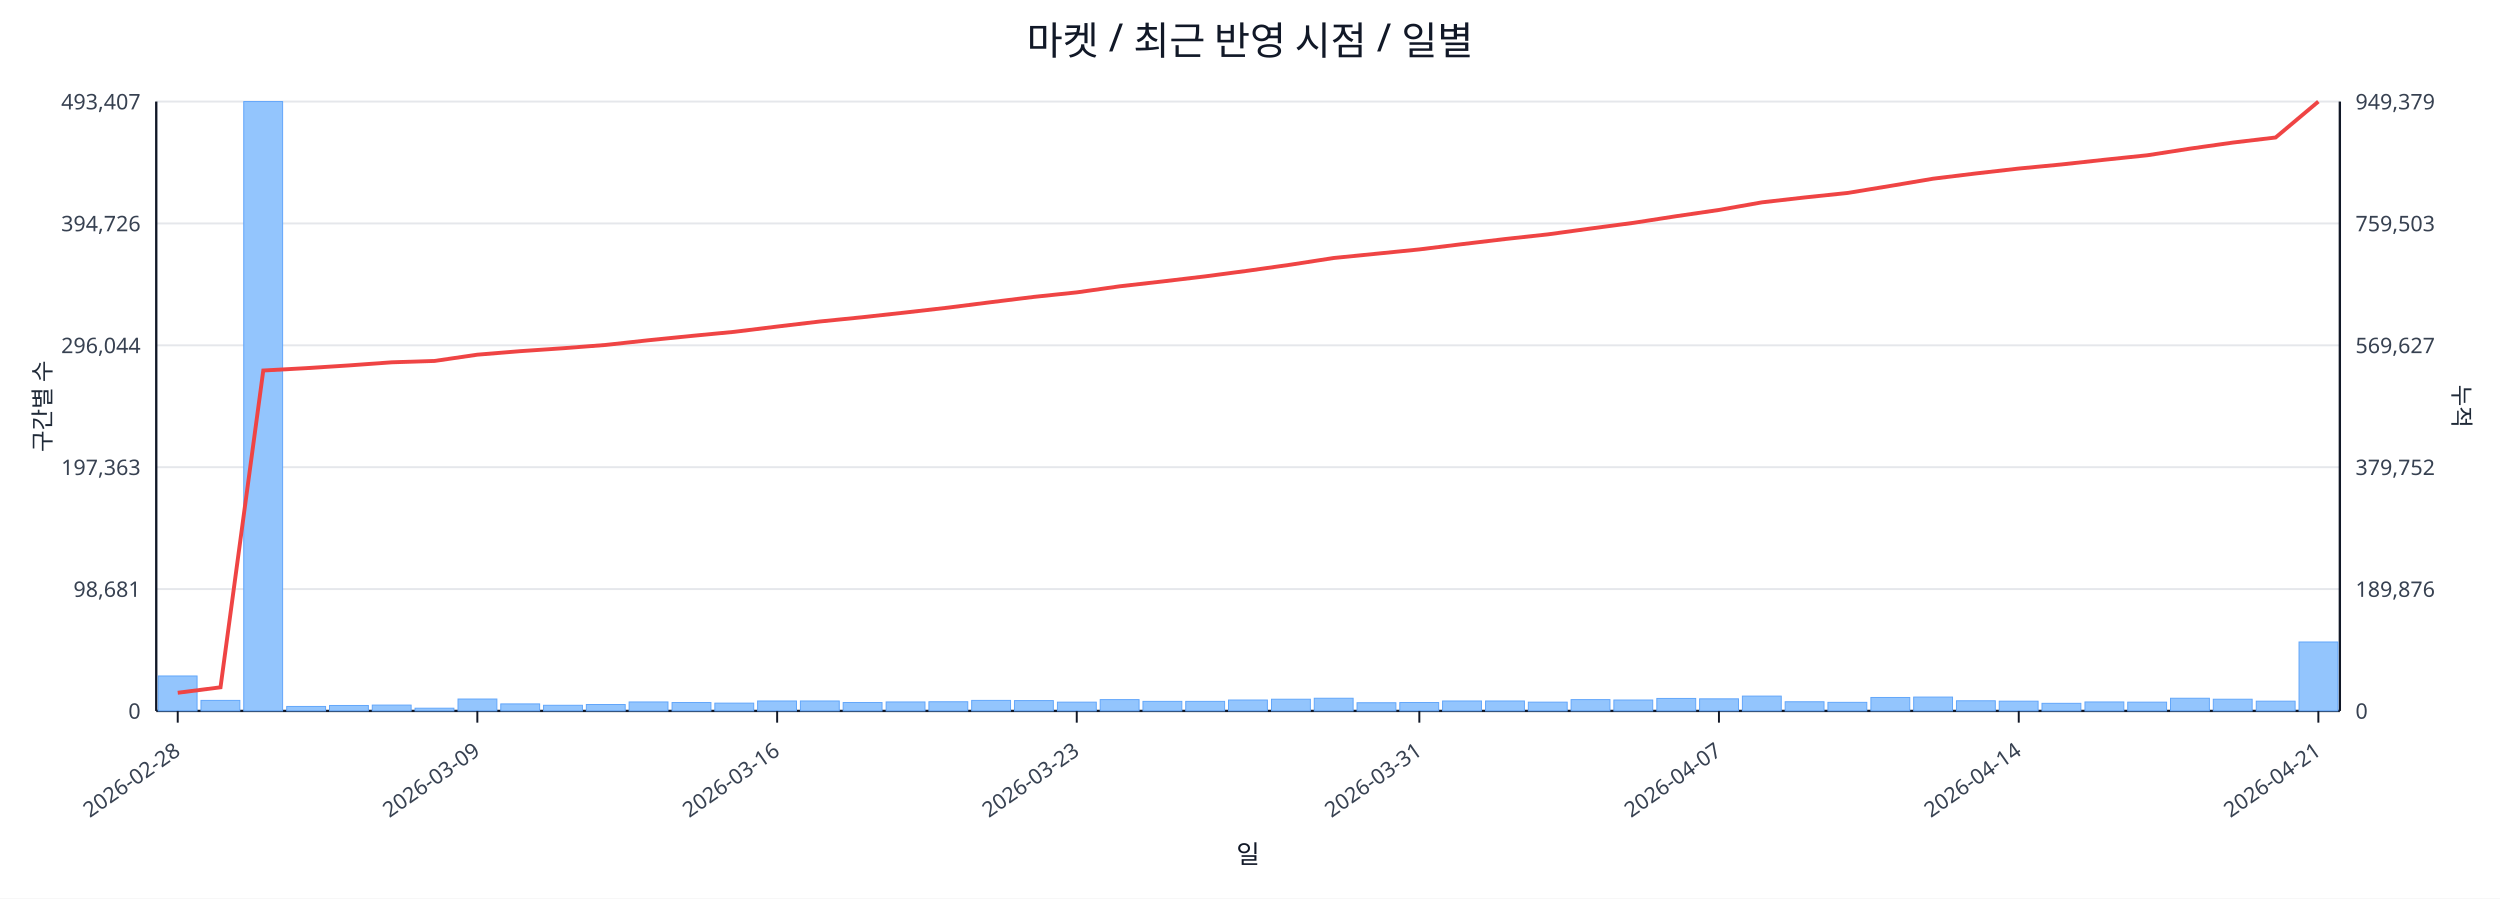
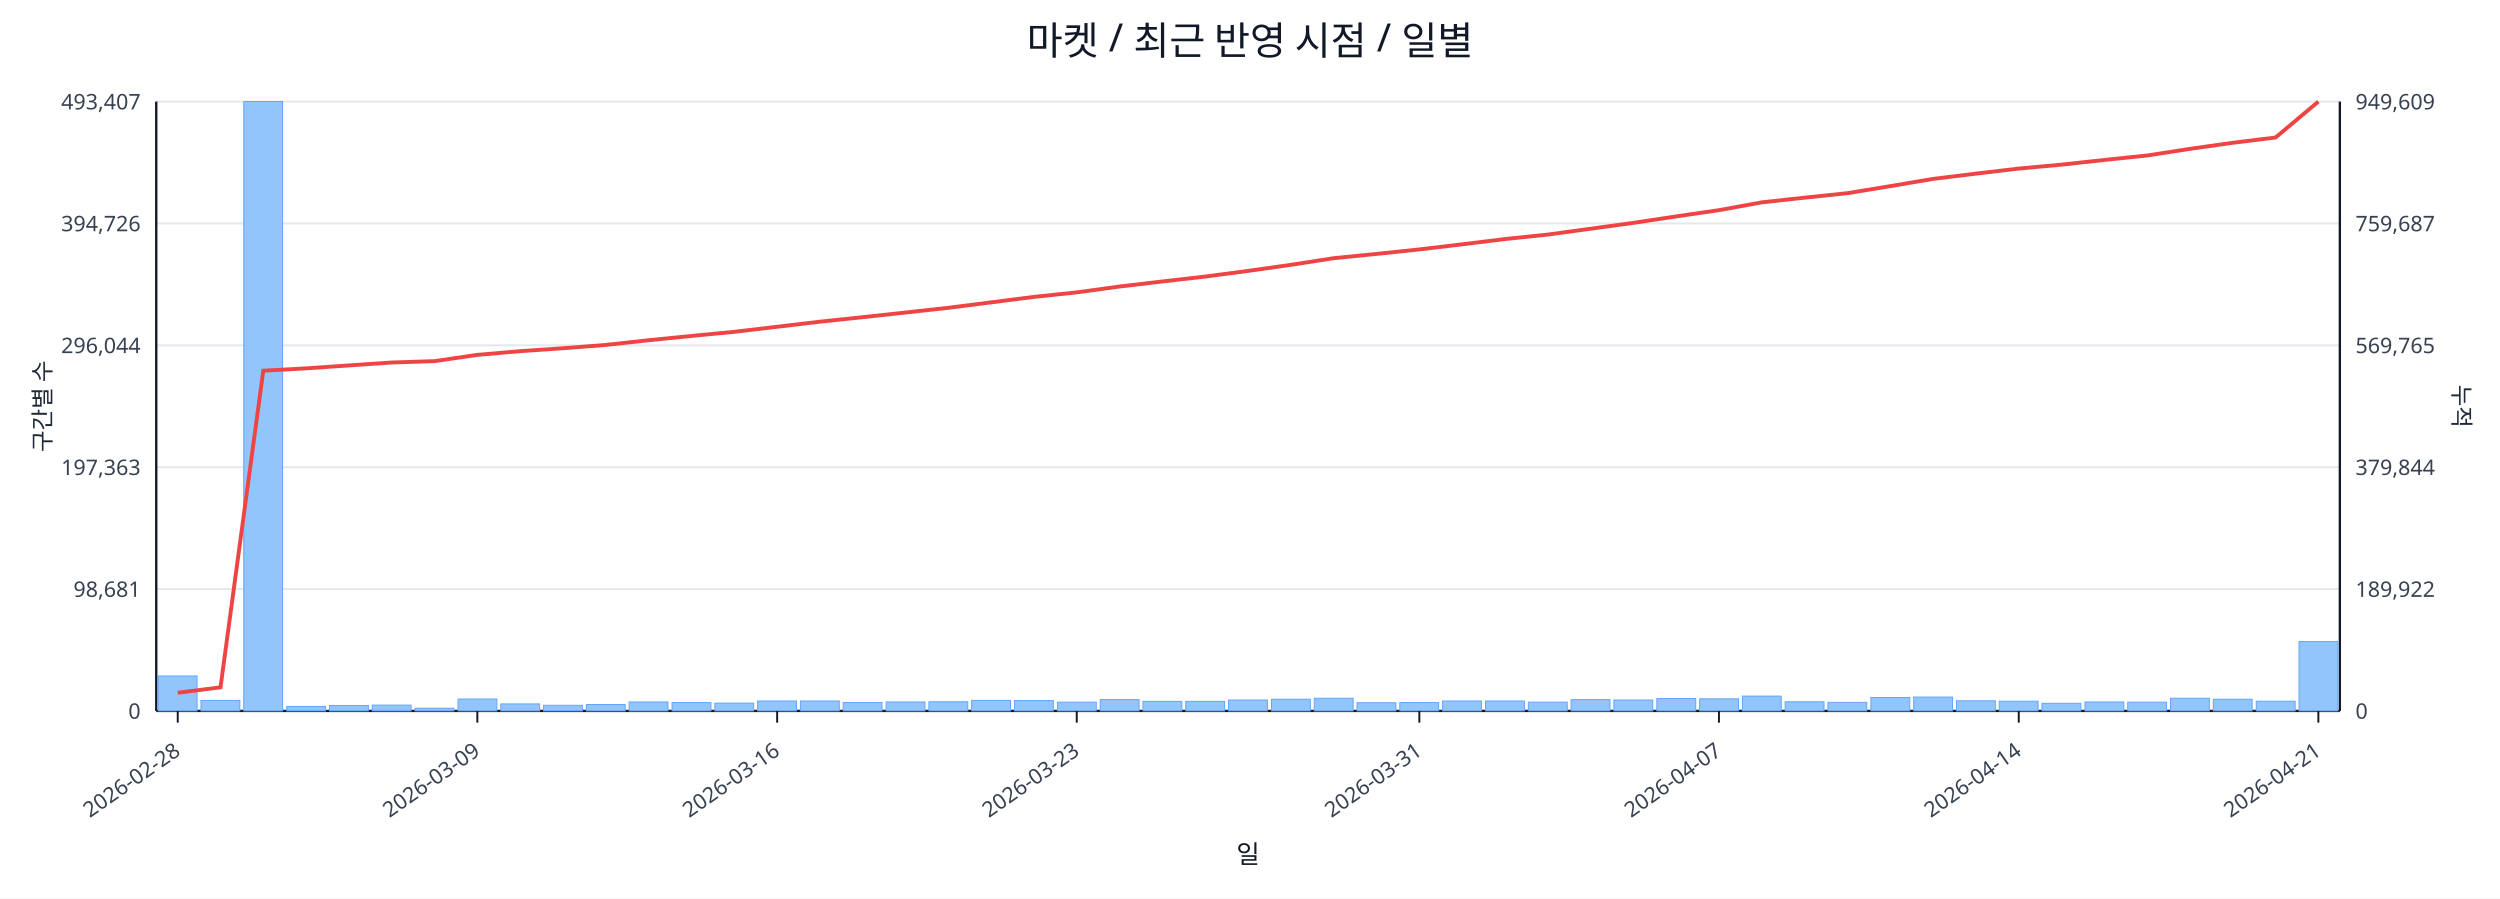
<svg xmlns="http://www.w3.org/2000/svg" width="1280" height="460" viewBox="0 0 1280 460">
  <rect x="0" y="0" width="100%" height="100%" fill="#ffffff" />
  <text x="640.0" y="28" font-size="20" text-anchor="middle" font-family="sans-serif" fill="#111827">마켓 / 최근 반영 시점 / 일별</text>
  <line x1="80.0" y1="52.0" x2="1198.0" y2="52.0" stroke="#e5e7eb" stroke-width="1" />
  <text x="72.0" y="56.0" font-size="11" text-anchor="end" font-family="sans-serif" fill="#374151">493,407</text>
-   <text x="1206.0" y="56.0" font-size="11" text-anchor="start" font-family="sans-serif" fill="#374151">949,379</text>
+   <text x="1206.0" y="56.0" font-size="11" text-anchor="start" font-family="sans-serif" fill="#374151">949,609</text>
  <line x1="80.0" y1="114.4" x2="1198.0" y2="114.4" stroke="#e5e7eb" stroke-width="1" />
  <text x="72.0" y="118.4" font-size="11" text-anchor="end" font-family="sans-serif" fill="#374151">394,726</text>
-   <text x="1206.0" y="118.4" font-size="11" text-anchor="start" font-family="sans-serif" fill="#374151">759,503</text>
+   <text x="1206.0" y="118.4" font-size="11" text-anchor="start" font-family="sans-serif" fill="#374151">759,687</text>
  <line x1="80.0" y1="176.8" x2="1198.0" y2="176.8" stroke="#e5e7eb" stroke-width="1" />
  <text x="72.0" y="180.8" font-size="11" text-anchor="end" font-family="sans-serif" fill="#374151">296,044</text>
-   <text x="1206.0" y="180.8" font-size="11" text-anchor="start" font-family="sans-serif" fill="#374151">569,627</text>
+   <text x="1206.0" y="180.8" font-size="11" text-anchor="start" font-family="sans-serif" fill="#374151">569,765</text>
  <line x1="80.0" y1="239.2" x2="1198.0" y2="239.2" stroke="#e5e7eb" stroke-width="1" />
  <text x="72.0" y="243.2" font-size="11" text-anchor="end" font-family="sans-serif" fill="#374151">197,363</text>
-   <text x="1206.0" y="243.2" font-size="11" text-anchor="start" font-family="sans-serif" fill="#374151">379,752</text>
+   <text x="1206.0" y="243.2" font-size="11" text-anchor="start" font-family="sans-serif" fill="#374151">379,844</text>
  <line x1="80.0" y1="301.6" x2="1198.0" y2="301.6" stroke="#e5e7eb" stroke-width="1" />
  <text x="72.0" y="305.6" font-size="11" text-anchor="end" font-family="sans-serif" fill="#374151">98,681</text>
-   <text x="1206.0" y="305.6" font-size="11" text-anchor="start" font-family="sans-serif" fill="#374151">189,876</text>
+   <text x="1206.0" y="305.6" font-size="11" text-anchor="start" font-family="sans-serif" fill="#374151">189,922</text>
  <line x1="80.0" y1="364.0" x2="1198.0" y2="364.0" stroke="#e5e7eb" stroke-width="1" />
  <text x="72.0" y="368.0" font-size="11" text-anchor="end" font-family="sans-serif" fill="#374151">0</text>
  <text x="1206.0" y="368.0" font-size="11" text-anchor="start" font-family="sans-serif" fill="#374151">0</text>
  <line x1="80.0" y1="364.0" x2="1198.0" y2="364.0" stroke="#111827" stroke-width="1.2" />
  <line x1="80.0" y1="52.0" x2="80.0" y2="364.0" stroke="#111827" stroke-width="1.2" />
  <line x1="1198.0" y1="52.0" x2="1198.0" y2="364.0" stroke="#111827" stroke-width="1.2" />
  <rect x="81.0" y="346.1" width="19.9" height="17.9" fill="#93c5fd" stroke="#60a5fa" stroke-width="0.5" />
  <rect x="102.9" y="358.6" width="19.9" height="5.4" fill="#93c5fd" stroke="#60a5fa" stroke-width="0.5" />
  <rect x="124.8" y="52.0" width="19.9" height="312.0" fill="#93c5fd" stroke="#60a5fa" stroke-width="0.5" />
  <rect x="146.8" y="361.7" width="19.9" height="2.3" fill="#93c5fd" stroke="#60a5fa" stroke-width="0.5" />
  <rect x="168.7" y="361.2" width="19.9" height="2.8" fill="#93c5fd" stroke="#60a5fa" stroke-width="0.5" />
  <rect x="190.6" y="361.0" width="19.9" height="3.0" fill="#93c5fd" stroke="#60a5fa" stroke-width="0.5" />
  <rect x="212.5" y="362.6" width="19.9" height="1.4" fill="#93c5fd" stroke="#60a5fa" stroke-width="0.5" />
  <rect x="234.5" y="357.9" width="19.9" height="6.1" fill="#93c5fd" stroke="#60a5fa" stroke-width="0.5" />
  <rect x="256.4" y="360.4" width="19.9" height="3.6" fill="#93c5fd" stroke="#60a5fa" stroke-width="0.5" />
  <rect x="278.3" y="361.1" width="19.9" height="2.9" fill="#93c5fd" stroke="#60a5fa" stroke-width="0.5" />
  <rect x="300.2" y="360.7" width="19.9" height="3.3" fill="#93c5fd" stroke="#60a5fa" stroke-width="0.5" />
  <rect x="322.1" y="359.4" width="19.9" height="4.6" fill="#93c5fd" stroke="#60a5fa" stroke-width="0.5" />
  <rect x="344.1" y="359.7" width="19.9" height="4.3" fill="#93c5fd" stroke="#60a5fa" stroke-width="0.5" />
  <rect x="366.0" y="360.0" width="19.9" height="4.0" fill="#93c5fd" stroke="#60a5fa" stroke-width="0.5" />
  <rect x="387.9" y="358.9" width="19.9" height="5.1" fill="#93c5fd" stroke="#60a5fa" stroke-width="0.5" />
  <rect x="409.8" y="358.9" width="19.9" height="5.1" fill="#93c5fd" stroke="#60a5fa" stroke-width="0.5" />
  <rect x="431.7" y="359.7" width="19.9" height="4.3" fill="#93c5fd" stroke="#60a5fa" stroke-width="0.5" />
  <rect x="453.7" y="359.4" width="19.9" height="4.6" fill="#93c5fd" stroke="#60a5fa" stroke-width="0.5" />
  <rect x="475.6" y="359.3" width="19.9" height="4.7" fill="#93c5fd" stroke="#60a5fa" stroke-width="0.5" />
  <rect x="497.5" y="358.6" width="19.9" height="5.4" fill="#93c5fd" stroke="#60a5fa" stroke-width="0.5" />
  <rect x="519.4" y="358.7" width="19.9" height="5.3" fill="#93c5fd" stroke="#60a5fa" stroke-width="0.5" />
  <rect x="541.4" y="359.5" width="19.9" height="4.5" fill="#93c5fd" stroke="#60a5fa" stroke-width="0.5" />
  <rect x="563.3" y="358.2" width="19.9" height="5.8" fill="#93c5fd" stroke="#60a5fa" stroke-width="0.5" />
  <rect x="585.2" y="359.1" width="19.9" height="4.9" fill="#93c5fd" stroke="#60a5fa" stroke-width="0.5" />
  <rect x="607.1" y="359.1" width="19.9" height="4.9" fill="#93c5fd" stroke="#60a5fa" stroke-width="0.5" />
  <rect x="629.0" y="358.4" width="19.9" height="5.6" fill="#93c5fd" stroke="#60a5fa" stroke-width="0.5" />
  <rect x="651.0" y="358.0" width="19.9" height="6.0" fill="#93c5fd" stroke="#60a5fa" stroke-width="0.5" />
  <rect x="672.9" y="357.5" width="19.9" height="6.5" fill="#93c5fd" stroke="#60a5fa" stroke-width="0.5" />
  <rect x="694.8" y="359.8" width="19.9" height="4.2" fill="#93c5fd" stroke="#60a5fa" stroke-width="0.5" />
  <rect x="716.7" y="359.7" width="19.9" height="4.3" fill="#93c5fd" stroke="#60a5fa" stroke-width="0.5" />
  <rect x="738.6" y="358.9" width="19.9" height="5.1" fill="#93c5fd" stroke="#60a5fa" stroke-width="0.5" />
  <rect x="760.6" y="358.9" width="19.9" height="5.1" fill="#93c5fd" stroke="#60a5fa" stroke-width="0.5" />
  <rect x="782.5" y="359.5" width="19.9" height="4.5" fill="#93c5fd" stroke="#60a5fa" stroke-width="0.5" />
  <rect x="804.4" y="358.2" width="19.9" height="5.8" fill="#93c5fd" stroke="#60a5fa" stroke-width="0.5" />
  <rect x="826.3" y="358.4" width="19.9" height="5.6" fill="#93c5fd" stroke="#60a5fa" stroke-width="0.5" />
  <rect x="848.3" y="357.6" width="19.9" height="6.4" fill="#93c5fd" stroke="#60a5fa" stroke-width="0.5" />
  <rect x="870.2" y="357.8" width="19.9" height="6.2" fill="#93c5fd" stroke="#60a5fa" stroke-width="0.5" />
  <rect x="892.1" y="356.4" width="19.9" height="7.6" fill="#93c5fd" stroke="#60a5fa" stroke-width="0.5" />
  <rect x="914.0" y="359.3" width="19.9" height="4.7" fill="#93c5fd" stroke="#60a5fa" stroke-width="0.5" />
  <rect x="935.9" y="359.6" width="19.9" height="4.4" fill="#93c5fd" stroke="#60a5fa" stroke-width="0.5" />
  <rect x="957.9" y="357.1" width="19.9" height="6.9" fill="#93c5fd" stroke="#60a5fa" stroke-width="0.5" />
  <rect x="979.8" y="356.9" width="19.9" height="7.1" fill="#93c5fd" stroke="#60a5fa" stroke-width="0.5" />
  <rect x="1001.7" y="358.8" width="19.9" height="5.2" fill="#93c5fd" stroke="#60a5fa" stroke-width="0.5" />
  <rect x="1023.6" y="359.0" width="19.9" height="5.0" fill="#93c5fd" stroke="#60a5fa" stroke-width="0.5" />
  <rect x="1045.5" y="360.1" width="19.9" height="3.9" fill="#93c5fd" stroke="#60a5fa" stroke-width="0.5" />
  <rect x="1067.5" y="359.4" width="19.9" height="4.6" fill="#93c5fd" stroke="#60a5fa" stroke-width="0.5" />
  <rect x="1089.4" y="359.5" width="19.9" height="4.5" fill="#93c5fd" stroke="#60a5fa" stroke-width="0.5" />
  <rect x="1111.3" y="357.5" width="19.9" height="6.5" fill="#93c5fd" stroke="#60a5fa" stroke-width="0.5" />
  <rect x="1133.2" y="358.0" width="19.9" height="6.0" fill="#93c5fd" stroke="#60a5fa" stroke-width="0.5" />
  <rect x="1155.2" y="359.0" width="19.9" height="5.0" fill="#93c5fd" stroke="#60a5fa" stroke-width="0.5" />
-   <rect x="1177.1" y="328.7" width="19.9" height="35.3" fill="#93c5fd" stroke="#60a5fa" stroke-width="0.5" />
-   <polyline fill="none" stroke="#ef4444" stroke-width="2" points="91.0,354.7 112.9,351.9 134.8,189.7 156.7,188.5 178.6,187.1 200.6,185.5 222.5,184.8 244.4,181.6 266.3,179.8 288.3,178.3 310.2,176.6 332.1,174.2 354.0,172.0 375.9,169.9 397.9,167.2 419.8,164.6 441.7,162.4 463.6,160.0 485.5,157.5 507.5,154.7 529.4,152.0 551.3,149.7 573.2,146.6 595.2,144.1 617.1,141.5 639.0,138.6 660.9,135.5 682.8,132.1 704.8,129.9 726.7,127.7 748.6,125.0 770.5,122.4 792.5,120.0 814.4,117.0 836.3,114.1 858.2,110.7 880.1,107.5 902.1,103.6 924.0,101.1 945.9,98.8 967.8,95.2 989.7,91.5 1011.7,88.8 1033.6,86.3 1055.5,84.2 1077.4,81.8 1099.4,79.5 1121.3,76.1 1143.2,73.0 1165.1,70.4 1187.0,52.0" />
+   <rect x="1177.1" y="328.5" width="19.9" height="35.5" fill="#93c5fd" stroke="#60a5fa" stroke-width="0.5" />
+   <polyline fill="none" stroke="#ef4444" stroke-width="2" points="91.0,354.7 112.9,351.9 134.8,189.8 156.7,188.6 178.6,187.1 200.6,185.6 222.5,184.9 244.4,181.7 266.3,179.8 288.3,178.3 310.2,176.6 332.1,174.2 354.0,172.0 375.9,169.9 397.9,167.3 419.8,164.7 441.7,162.4 463.6,160.0 485.5,157.6 507.5,154.8 529.4,152.0 551.3,149.7 573.2,146.7 595.2,144.1 617.1,141.6 639.0,138.7 660.9,135.6 682.8,132.2 704.8,130.0 726.7,127.7 748.6,125.1 770.5,122.4 792.5,120.1 814.4,117.1 836.3,114.1 858.2,110.8 880.1,107.6 902.1,103.6 924.0,101.2 945.9,98.9 967.8,95.3 989.7,91.6 1011.7,88.9 1033.6,86.3 1055.5,84.3 1077.4,81.9 1099.4,79.6 1121.3,76.2 1143.2,73.1 1165.1,70.4 1187.0,52.0" />
  <line x1="91.0" y1="364.0" x2="91.0" y2="370.0" stroke="#111827" stroke-width="1" />
  <text x="93.0" y="386.0" font-size="11" text-anchor="end" transform="rotate(-35 93.0 386.0)" font-family="sans-serif" fill="#374151">2026-02-28</text>
  <line x1="244.4" y1="364.0" x2="244.4" y2="370.0" stroke="#111827" stroke-width="1" />
  <text x="246.4" y="386.0" font-size="11" text-anchor="end" transform="rotate(-35 246.4 386.0)" font-family="sans-serif" fill="#374151">2026-03-09</text>
  <line x1="397.9" y1="364.0" x2="397.9" y2="370.0" stroke="#111827" stroke-width="1" />
  <text x="399.9" y="386.0" font-size="11" text-anchor="end" transform="rotate(-35 399.9 386.0)" font-family="sans-serif" fill="#374151">2026-03-16</text>
  <line x1="551.3" y1="364.0" x2="551.3" y2="370.0" stroke="#111827" stroke-width="1" />
  <text x="553.3" y="386.0" font-size="11" text-anchor="end" transform="rotate(-35 553.3 386.0)" font-family="sans-serif" fill="#374151">2026-03-23</text>
  <line x1="726.7" y1="364.0" x2="726.7" y2="370.0" stroke="#111827" stroke-width="1" />
  <text x="728.7" y="386.0" font-size="11" text-anchor="end" transform="rotate(-35 728.7 386.0)" font-family="sans-serif" fill="#374151">2026-03-31</text>
  <line x1="880.1" y1="364.0" x2="880.1" y2="370.0" stroke="#111827" stroke-width="1" />
  <text x="882.1" y="386.0" font-size="11" text-anchor="end" transform="rotate(-35 882.1 386.0)" font-family="sans-serif" fill="#374151">2026-04-07</text>
  <line x1="1033.6" y1="364.0" x2="1033.6" y2="370.0" stroke="#111827" stroke-width="1" />
  <text x="1035.6" y="386.0" font-size="11" text-anchor="end" transform="rotate(-35 1035.6 386.0)" font-family="sans-serif" fill="#374151">2026-04-14</text>
  <line x1="1187.0" y1="364.0" x2="1187.0" y2="370.0" stroke="#111827" stroke-width="1" />
  <text x="1189.0" y="386.0" font-size="11" text-anchor="end" transform="rotate(-35 1189.0 386.0)" font-family="sans-serif" fill="#374151">2026-04-21</text>
  <text x="26" y="208.0" font-size="12" transform="rotate(-90 26 208.0)" text-anchor="middle" font-family="sans-serif" fill="#1f2937">구간별 수</text>
  <text x="1256.0" y="208.0" font-size="12" transform="rotate(90 1256.0 208.0)" text-anchor="middle" font-family="sans-serif" fill="#1f2937">누적</text>
  <text x="639.0" y="442.0" font-size="13" text-anchor="middle" font-family="sans-serif" fill="#111827">일</text>
</svg>
